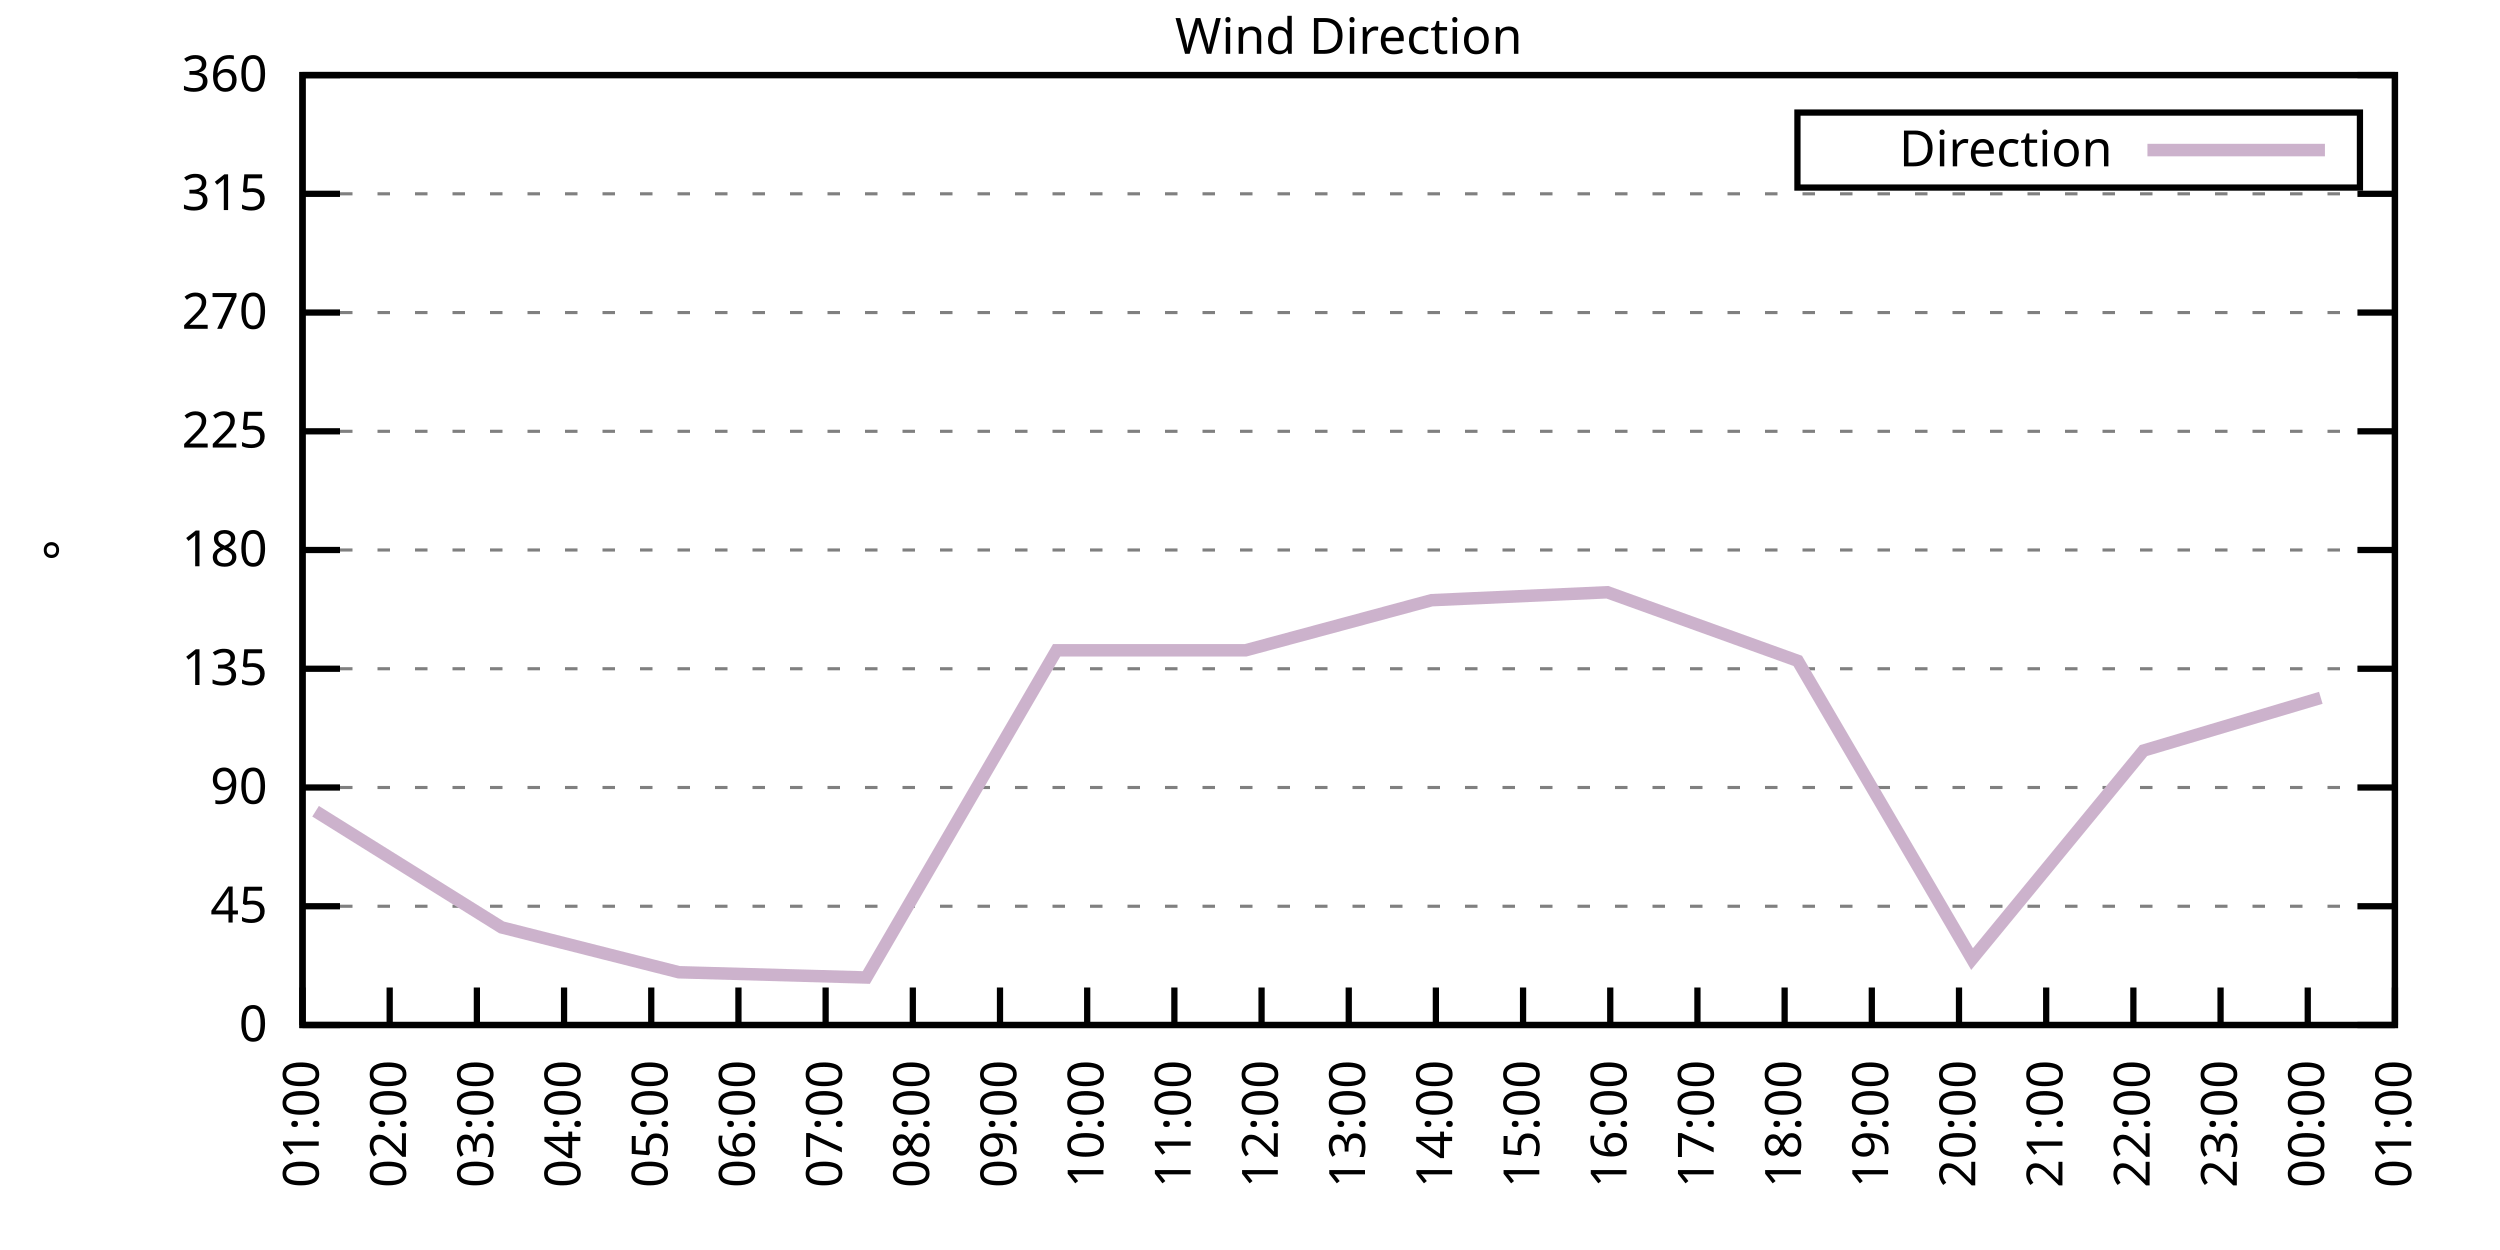
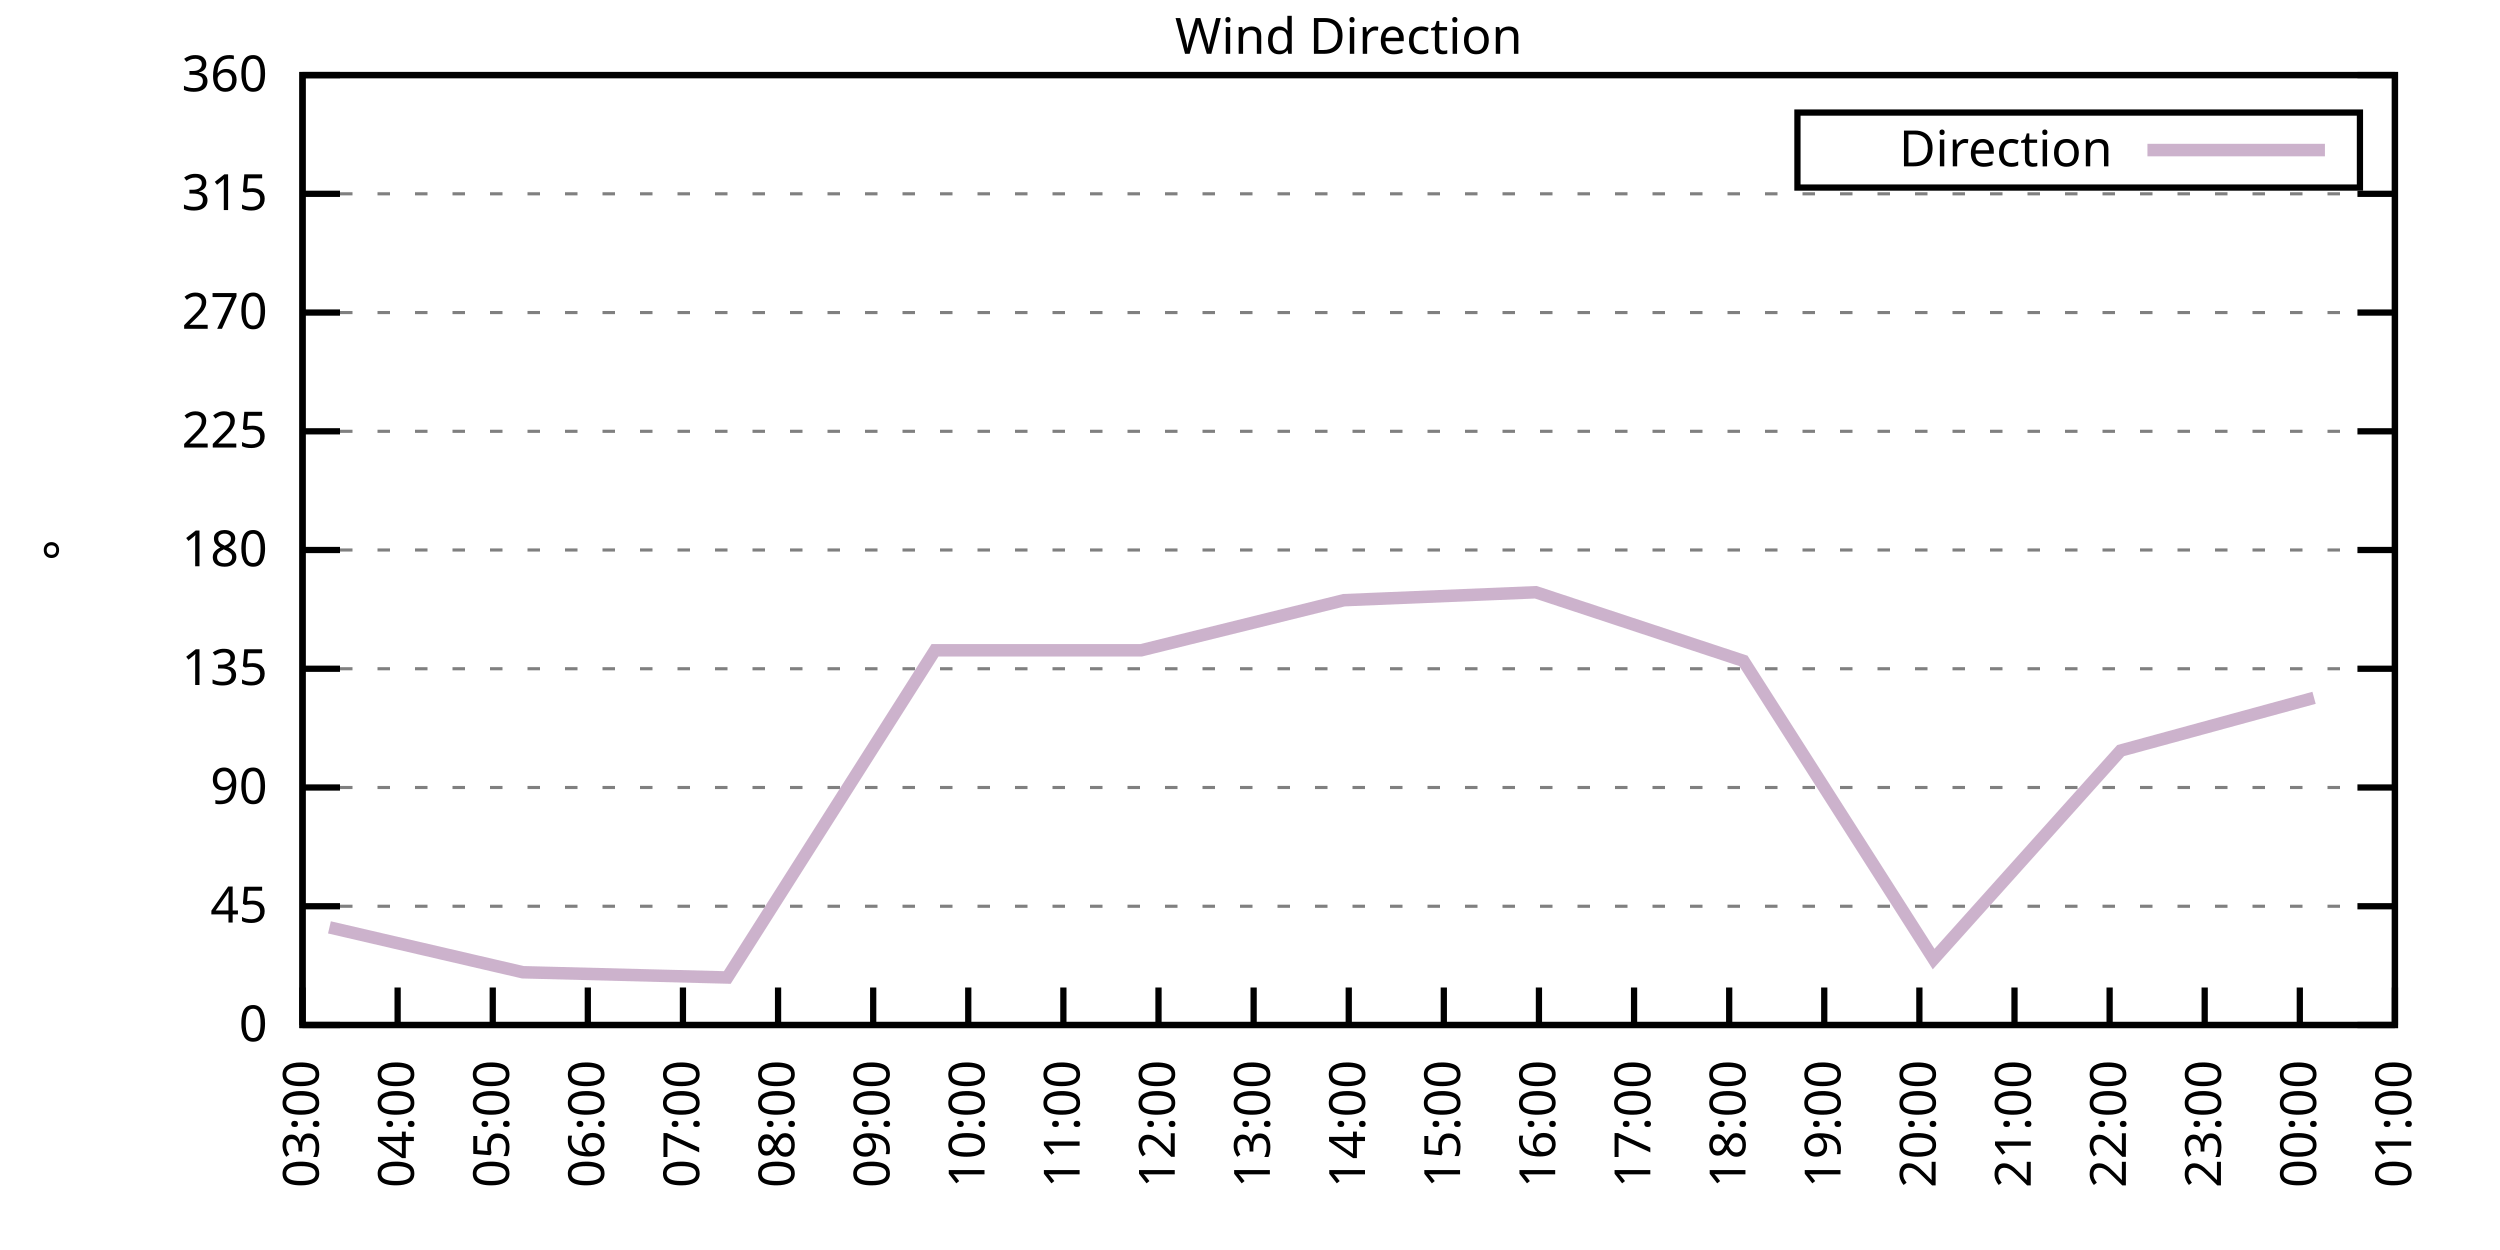
<svg xmlns="http://www.w3.org/2000/svg" xmlns:xlink="http://www.w3.org/1999/xlink" width="400" height="200" viewBox="0 0 400 200">
  <g id="gnuplot_canvas">
    <rect x="0" y="0" width="400" height="200" fill="none" />
    <defs>
      <circle id="gpDot" r="0.5" stroke-width="0.5" stroke="currentColor" />
      <path id="gpPt0" stroke-width="0.333" stroke="currentColor" d="M-1,0 h2 M0,-1 v2" />
      <path id="gpPt1" stroke-width="0.333" stroke="currentColor" d="M-1,-1 L1,1 M1,-1 L-1,1" />
      <path id="gpPt2" stroke-width="0.333" stroke="currentColor" d="M-1,0 L1,0 M0,-1 L0,1 M-1,-1 L1,1 M-1,1 L1,-1" />
      <rect id="gpPt3" stroke-width="0.333" stroke="currentColor" x="-1" y="-1" width="2" height="2" />
      <rect id="gpPt4" stroke-width="0.333" stroke="currentColor" fill="currentColor" x="-1" y="-1" width="2" height="2" />
      <circle id="gpPt5" stroke-width="0.333" stroke="currentColor" cx="0" cy="0" r="1" />
      <use xlink:href="#gpPt5" id="gpPt6" fill="currentColor" stroke="none" />
      <path id="gpPt7" stroke-width="0.333" stroke="currentColor" d="M0,-1.33 L-1.33,0.67 L1.33,0.67 z" />
      <use xlink:href="#gpPt7" id="gpPt8" fill="currentColor" stroke="none" />
      <use xlink:href="#gpPt7" id="gpPt9" stroke="currentColor" transform="rotate(180)" />
      <use xlink:href="#gpPt9" id="gpPt10" fill="currentColor" stroke="none" />
      <use xlink:href="#gpPt3" id="gpPt11" stroke="currentColor" transform="rotate(45)" />
      <use xlink:href="#gpPt11" id="gpPt12" fill="currentColor" stroke="none" />
      <path id="gpPt13" stroke-width="0.333" stroke="currentColor" d="M0,1.330 L1.265,0.411 L0.782,-1.067 L-0.782,-1.076 L-1.265,0.411 z" />
      <use xlink:href="#gpPt13" id="gpPt14" fill="currentColor" stroke="none" />
      <filter id="textbox" filterUnits="objectBoundingBox" x="0" y="0" height="1" width="1">
        <feFlood flood-color="white" flood-opacity="1" result="bgnd" />
        <feComposite in="SourceGraphic" in2="bgnd" operator="atop" />
      </filter>
      <filter id="greybox" filterUnits="objectBoundingBox" x="0" y="0" height="1" width="1">
        <feFlood flood-color="lightgrey" flood-opacity="1" result="grey" />
        <feComposite in="SourceGraphic" in2="grey" operator="atop" />
      </filter>
    </defs>
    <g fill="none" color="white" stroke="currentColor" stroke-width="1.00" stroke-linecap="butt" stroke-linejoin="miter">
</g>
    <g fill="none" color="black" stroke="currentColor" stroke-width="1.00" stroke-linecap="butt" stroke-linejoin="miter">
      <g stroke="none" shape-rendering="crispEdges">
        <polygon fill="rgb(255, 255, 255)" points="48.40,164.00 383.18,164.00 383.18,12.02 48.40,12.02 " />
      </g>
    </g>
    <g fill="none" color="black" stroke="currentColor" stroke-width="1.00" stroke-linecap="butt" stroke-linejoin="miter">
</g>
    <g fill="none" color="black" stroke="black" stroke-width="0.50" stroke-linecap="butt" stroke-linejoin="miter">
</g>
    <g fill="none" color="gray" stroke="currentColor" stroke-width="0.50" stroke-linecap="butt" stroke-linejoin="miter">
      <path stroke="gray" stroke-dasharray="2,4" class="gridline" d="M48.40,164.00 L383.19,164.00  " />
    </g>
    <g fill="none" color="gray" stroke="gray" stroke-width="1.00" stroke-linecap="butt" stroke-linejoin="miter">
</g>
    <g fill="none" color="black" stroke="currentColor" stroke-width="1.00" stroke-linecap="butt" stroke-linejoin="miter">
      <path stroke="black" d="M48.40,164.00 L54.40,164.00 M383.19,164.00 L377.19,164.00  " />
      <g transform="translate(42.80,166.60)" stroke="none" fill="black" font-family="Sans" font-size="8.00" text-anchor="end">
        <text>
          <tspan font-family="Sans"> 0</tspan>
        </text>
      </g>
    </g>
    <g fill="none" color="black" stroke="currentColor" stroke-width="1.00" stroke-linecap="butt" stroke-linejoin="miter">
</g>
    <g fill="none" color="black" stroke="black" stroke-width="0.50" stroke-linecap="butt" stroke-linejoin="miter">
</g>
    <g fill="none" color="gray" stroke="currentColor" stroke-width="0.50" stroke-linecap="butt" stroke-linejoin="miter">
      <path stroke="gray" stroke-dasharray="2,4" class="gridline" d="M48.40,145.00 L383.19,145.00  " />
    </g>
    <g fill="none" color="gray" stroke="gray" stroke-width="1.00" stroke-linecap="butt" stroke-linejoin="miter">
</g>
    <g fill="none" color="black" stroke="currentColor" stroke-width="1.00" stroke-linecap="butt" stroke-linejoin="miter">
      <path stroke="black" d="M48.40,145.00 L54.40,145.00 M383.19,145.00 L377.19,145.00  " />
      <g transform="translate(42.80,147.60)" stroke="none" fill="black" font-family="Sans" font-size="8.00" text-anchor="end">
        <text>
          <tspan font-family="Sans"> 45</tspan>
        </text>
      </g>
    </g>
    <g fill="none" color="black" stroke="currentColor" stroke-width="1.00" stroke-linecap="butt" stroke-linejoin="miter">
</g>
    <g fill="none" color="black" stroke="black" stroke-width="0.50" stroke-linecap="butt" stroke-linejoin="miter">
</g>
    <g fill="none" color="gray" stroke="currentColor" stroke-width="0.50" stroke-linecap="butt" stroke-linejoin="miter">
      <path stroke="gray" stroke-dasharray="2,4" class="gridline" d="M48.40,126.00 L383.19,126.00  " />
    </g>
    <g fill="none" color="gray" stroke="gray" stroke-width="1.00" stroke-linecap="butt" stroke-linejoin="miter">
</g>
    <g fill="none" color="black" stroke="currentColor" stroke-width="1.00" stroke-linecap="butt" stroke-linejoin="miter">
      <path stroke="black" d="M48.40,126.00 L54.40,126.00 M383.19,126.00 L377.19,126.00  " />
      <g transform="translate(42.80,128.60)" stroke="none" fill="black" font-family="Sans" font-size="8.00" text-anchor="end">
        <text>
          <tspan font-family="Sans"> 90</tspan>
        </text>
      </g>
    </g>
    <g fill="none" color="black" stroke="currentColor" stroke-width="1.00" stroke-linecap="butt" stroke-linejoin="miter">
</g>
    <g fill="none" color="black" stroke="black" stroke-width="0.50" stroke-linecap="butt" stroke-linejoin="miter">
</g>
    <g fill="none" color="gray" stroke="currentColor" stroke-width="0.50" stroke-linecap="butt" stroke-linejoin="miter">
      <path stroke="gray" stroke-dasharray="2,4" class="gridline" d="M48.40,107.00 L383.19,107.00  " />
    </g>
    <g fill="none" color="gray" stroke="gray" stroke-width="1.00" stroke-linecap="butt" stroke-linejoin="miter">
</g>
    <g fill="none" color="black" stroke="currentColor" stroke-width="1.00" stroke-linecap="butt" stroke-linejoin="miter">
      <path stroke="black" d="M48.40,107.00 L54.40,107.00 M383.19,107.00 L377.19,107.00  " />
      <g transform="translate(42.80,109.60)" stroke="none" fill="black" font-family="Sans" font-size="8.00" text-anchor="end">
        <text>
          <tspan font-family="Sans"> 135</tspan>
        </text>
      </g>
    </g>
    <g fill="none" color="black" stroke="currentColor" stroke-width="1.00" stroke-linecap="butt" stroke-linejoin="miter">
</g>
    <g fill="none" color="black" stroke="black" stroke-width="0.50" stroke-linecap="butt" stroke-linejoin="miter">
</g>
    <g fill="none" color="gray" stroke="currentColor" stroke-width="0.50" stroke-linecap="butt" stroke-linejoin="miter">
      <path stroke="gray" stroke-dasharray="2,4" class="gridline" d="M48.40,88.00 L383.19,88.00  " />
    </g>
    <g fill="none" color="gray" stroke="gray" stroke-width="1.00" stroke-linecap="butt" stroke-linejoin="miter">
</g>
    <g fill="none" color="black" stroke="currentColor" stroke-width="1.00" stroke-linecap="butt" stroke-linejoin="miter">
      <path stroke="black" d="M48.40,88.00 L54.40,88.00 M383.19,88.00 L377.19,88.00  " />
      <g transform="translate(42.80,90.60)" stroke="none" fill="black" font-family="Sans" font-size="8.00" text-anchor="end">
        <text>
          <tspan font-family="Sans"> 180</tspan>
        </text>
      </g>
    </g>
    <g fill="none" color="black" stroke="currentColor" stroke-width="1.00" stroke-linecap="butt" stroke-linejoin="miter">
</g>
    <g fill="none" color="black" stroke="black" stroke-width="0.50" stroke-linecap="butt" stroke-linejoin="miter">
</g>
    <g fill="none" color="gray" stroke="currentColor" stroke-width="0.50" stroke-linecap="butt" stroke-linejoin="miter">
      <path stroke="gray" stroke-dasharray="2,4" class="gridline" d="M48.40,69.01 L383.19,69.01  " />
    </g>
    <g fill="none" color="gray" stroke="gray" stroke-width="1.00" stroke-linecap="butt" stroke-linejoin="miter">
</g>
    <g fill="none" color="black" stroke="currentColor" stroke-width="1.00" stroke-linecap="butt" stroke-linejoin="miter">
      <path stroke="black" d="M48.40,69.01 L54.40,69.01 M383.19,69.01 L377.19,69.01  " />
      <g transform="translate(42.80,71.61)" stroke="none" fill="black" font-family="Sans" font-size="8.00" text-anchor="end">
        <text>
          <tspan font-family="Sans"> 225</tspan>
        </text>
      </g>
    </g>
    <g fill="none" color="black" stroke="currentColor" stroke-width="1.00" stroke-linecap="butt" stroke-linejoin="miter">
</g>
    <g fill="none" color="black" stroke="black" stroke-width="0.50" stroke-linecap="butt" stroke-linejoin="miter">
</g>
    <g fill="none" color="gray" stroke="currentColor" stroke-width="0.50" stroke-linecap="butt" stroke-linejoin="miter">
      <path stroke="gray" stroke-dasharray="2,4" class="gridline" d="M48.40,50.01 L383.19,50.01  " />
    </g>
    <g fill="none" color="gray" stroke="gray" stroke-width="1.00" stroke-linecap="butt" stroke-linejoin="miter">
</g>
    <g fill="none" color="black" stroke="currentColor" stroke-width="1.00" stroke-linecap="butt" stroke-linejoin="miter">
      <path stroke="black" d="M48.40,50.01 L54.40,50.01 M383.19,50.01 L377.19,50.01  " />
      <g transform="translate(42.80,52.61)" stroke="none" fill="black" font-family="Sans" font-size="8.00" text-anchor="end">
        <text>
          <tspan font-family="Sans"> 270</tspan>
        </text>
      </g>
    </g>
    <g fill="none" color="black" stroke="currentColor" stroke-width="1.00" stroke-linecap="butt" stroke-linejoin="miter">
</g>
    <g fill="none" color="black" stroke="black" stroke-width="0.50" stroke-linecap="butt" stroke-linejoin="miter">
</g>
    <g fill="none" color="gray" stroke="currentColor" stroke-width="0.50" stroke-linecap="butt" stroke-linejoin="miter">
      <path stroke="gray" stroke-dasharray="2,4" class="gridline" d="M48.40,31.01 L383.19,31.01  " />
    </g>
    <g fill="none" color="gray" stroke="gray" stroke-width="1.00" stroke-linecap="butt" stroke-linejoin="miter">
</g>
    <g fill="none" color="black" stroke="currentColor" stroke-width="1.00" stroke-linecap="butt" stroke-linejoin="miter">
      <path stroke="black" d="M48.40,31.01 L54.40,31.01 M383.19,31.01 L377.19,31.01  " />
      <g transform="translate(42.80,33.61)" stroke="none" fill="black" font-family="Sans" font-size="8.00" text-anchor="end">
        <text>
          <tspan font-family="Sans"> 315</tspan>
        </text>
      </g>
    </g>
    <g fill="none" color="black" stroke="currentColor" stroke-width="1.00" stroke-linecap="butt" stroke-linejoin="miter">
</g>
    <g fill="none" color="black" stroke="black" stroke-width="0.50" stroke-linecap="butt" stroke-linejoin="miter">
</g>
    <g fill="none" color="gray" stroke="currentColor" stroke-width="0.50" stroke-linecap="butt" stroke-linejoin="miter">
      <path stroke="gray" stroke-dasharray="2,4" class="gridline" d="M48.40,12.01 L383.19,12.01  " />
    </g>
    <g fill="none" color="gray" stroke="gray" stroke-width="1.00" stroke-linecap="butt" stroke-linejoin="miter">
</g>
    <g fill="none" color="black" stroke="currentColor" stroke-width="1.00" stroke-linecap="butt" stroke-linejoin="miter">
      <path stroke="black" d="M48.40,12.01 L54.40,12.01 M383.19,12.01 L377.19,12.01  " />
      <g transform="translate(42.80,14.61)" stroke="none" fill="black" font-family="Sans" font-size="8.00" text-anchor="end">
        <text>
          <tspan font-family="Sans"> 360</tspan>
        </text>
      </g>
    </g>
    <g fill="none" color="black" stroke="currentColor" stroke-width="1.00" stroke-linecap="butt" stroke-linejoin="miter">
      <path stroke="black" d="M48.40,164.00 L48.40,158.00  " />
      <g transform="translate(51.00,169.60) rotate(270.00)" stroke="none" fill="black" font-family="Sans" font-size="8.00" text-anchor="end">
        <text>
-           <tspan font-family="Sans">01:00</tspan>
-         </text>
-       </g>
-     </g>
-     <g fill="none" color="black" stroke="currentColor" stroke-width="1.00" stroke-linecap="butt" stroke-linejoin="miter">
-       <path stroke="black" d="M62.35,164.00 L62.35,158.00  " />
-       <g transform="translate(64.95,169.60) rotate(270.00)" stroke="none" fill="black" font-family="Sans" font-size="8.00" text-anchor="end">
-         <text>
-           <tspan font-family="Sans">02:00</tspan>
-         </text>
-       </g>
-     </g>
-     <g fill="none" color="black" stroke="currentColor" stroke-width="1.00" stroke-linecap="butt" stroke-linejoin="miter">
-       <path stroke="black" d="M76.30,164.00 L76.30,158.00  " />
-       <g transform="translate(78.90,169.60) rotate(270.00)" stroke="none" fill="black" font-family="Sans" font-size="8.00" text-anchor="end">
-         <text>
          <tspan font-family="Sans">03:00</tspan>
        </text>
      </g>
    </g>
    <g fill="none" color="black" stroke="currentColor" stroke-width="1.00" stroke-linecap="butt" stroke-linejoin="miter">
-       <path stroke="black" d="M90.25,164.00 L90.25,158.00  " />
-       <g transform="translate(92.85,169.60) rotate(270.00)" stroke="none" fill="black" font-family="Sans" font-size="8.00" text-anchor="end">
+       <path stroke="black" d="M63.62,164.00 L63.62,158.00  " />
+       <g transform="translate(66.22,169.60) rotate(270.00)" stroke="none" fill="black" font-family="Sans" font-size="8.00" text-anchor="end">
        <text>
          <tspan font-family="Sans">04:00</tspan>
        </text>
      </g>
    </g>
    <g fill="none" color="black" stroke="currentColor" stroke-width="1.00" stroke-linecap="butt" stroke-linejoin="miter">
-       <path stroke="black" d="M104.20,164.00 L104.20,158.00  " />
-       <g transform="translate(106.80,169.60) rotate(270.00)" stroke="none" fill="black" font-family="Sans" font-size="8.00" text-anchor="end">
+       <path stroke="black" d="M78.84,164.00 L78.84,158.00  " />
+       <g transform="translate(81.44,169.60) rotate(270.00)" stroke="none" fill="black" font-family="Sans" font-size="8.00" text-anchor="end">
        <text>
          <tspan font-family="Sans">05:00</tspan>
        </text>
      </g>
    </g>
    <g fill="none" color="black" stroke="currentColor" stroke-width="1.00" stroke-linecap="butt" stroke-linejoin="miter">
-       <path stroke="black" d="M118.15,164.00 L118.15,158.00  " />
-       <g transform="translate(120.75,169.60) rotate(270.00)" stroke="none" fill="black" font-family="Sans" font-size="8.00" text-anchor="end">
+       <path stroke="black" d="M94.05,164.00 L94.05,158.00  " />
+       <g transform="translate(96.65,169.60) rotate(270.00)" stroke="none" fill="black" font-family="Sans" font-size="8.00" text-anchor="end">
        <text>
          <tspan font-family="Sans">06:00</tspan>
        </text>
      </g>
    </g>
    <g fill="none" color="black" stroke="currentColor" stroke-width="1.00" stroke-linecap="butt" stroke-linejoin="miter">
-       <path stroke="black" d="M132.10,164.00 L132.10,158.00  " />
-       <g transform="translate(134.70,169.60) rotate(270.00)" stroke="none" fill="black" font-family="Sans" font-size="8.00" text-anchor="end">
+       <path stroke="black" d="M109.27,164.00 L109.27,158.00  " />
+       <g transform="translate(111.87,169.60) rotate(270.00)" stroke="none" fill="black" font-family="Sans" font-size="8.00" text-anchor="end">
        <text>
          <tspan font-family="Sans">07:00</tspan>
        </text>
      </g>
    </g>
    <g fill="none" color="black" stroke="currentColor" stroke-width="1.00" stroke-linecap="butt" stroke-linejoin="miter">
-       <path stroke="black" d="M146.05,164.00 L146.05,158.00  " />
-       <g transform="translate(148.65,169.60) rotate(270.00)" stroke="none" fill="black" font-family="Sans" font-size="8.00" text-anchor="end">
+       <path stroke="black" d="M124.49,164.00 L124.49,158.00  " />
+       <g transform="translate(127.09,169.60) rotate(270.00)" stroke="none" fill="black" font-family="Sans" font-size="8.00" text-anchor="end">
        <text>
          <tspan font-family="Sans">08:00</tspan>
        </text>
      </g>
    </g>
    <g fill="none" color="black" stroke="currentColor" stroke-width="1.00" stroke-linecap="butt" stroke-linejoin="miter">
-       <path stroke="black" d="M160.00,164.00 L160.00,158.00  " />
-       <g transform="translate(162.60,169.60) rotate(270.00)" stroke="none" fill="black" font-family="Sans" font-size="8.00" text-anchor="end">
+       <path stroke="black" d="M139.71,164.00 L139.71,158.00  " />
+       <g transform="translate(142.31,169.60) rotate(270.00)" stroke="none" fill="black" font-family="Sans" font-size="8.00" text-anchor="end">
        <text>
          <tspan font-family="Sans">09:00</tspan>
        </text>
      </g>
    </g>
    <g fill="none" color="black" stroke="currentColor" stroke-width="1.00" stroke-linecap="butt" stroke-linejoin="miter">
-       <path stroke="black" d="M173.95,164.00 L173.95,158.00  " />
-       <g transform="translate(176.55,169.60) rotate(270.00)" stroke="none" fill="black" font-family="Sans" font-size="8.00" text-anchor="end">
+       <path stroke="black" d="M154.92,164.00 L154.92,158.00  " />
+       <g transform="translate(157.52,169.60) rotate(270.00)" stroke="none" fill="black" font-family="Sans" font-size="8.00" text-anchor="end">
        <text>
          <tspan font-family="Sans">10:00</tspan>
        </text>
      </g>
    </g>
    <g fill="none" color="black" stroke="currentColor" stroke-width="1.00" stroke-linecap="butt" stroke-linejoin="miter">
-       <path stroke="black" d="M187.90,164.00 L187.90,158.00  " />
-       <g transform="translate(190.50,169.60) rotate(270.00)" stroke="none" fill="black" font-family="Sans" font-size="8.00" text-anchor="end">
+       <path stroke="black" d="M170.14,164.00 L170.14,158.00  " />
+       <g transform="translate(172.74,169.60) rotate(270.00)" stroke="none" fill="black" font-family="Sans" font-size="8.00" text-anchor="end">
        <text>
          <tspan font-family="Sans">11:00</tspan>
        </text>
      </g>
    </g>
    <g fill="none" color="black" stroke="currentColor" stroke-width="1.00" stroke-linecap="butt" stroke-linejoin="miter">
-       <path stroke="black" d="M201.85,164.00 L201.85,158.00  " />
-       <g transform="translate(204.45,169.60) rotate(270.00)" stroke="none" fill="black" font-family="Sans" font-size="8.00" text-anchor="end">
+       <path stroke="black" d="M185.36,164.00 L185.36,158.00  " />
+       <g transform="translate(187.96,169.60) rotate(270.00)" stroke="none" fill="black" font-family="Sans" font-size="8.00" text-anchor="end">
        <text>
          <tspan font-family="Sans">12:00</tspan>
+         </text>
+       </g>
+     </g>
+     <g fill="none" color="black" stroke="currentColor" stroke-width="1.00" stroke-linecap="butt" stroke-linejoin="miter">
+       <path stroke="black" d="M200.58,164.00 L200.58,158.00  " />
+       <g transform="translate(203.18,169.60) rotate(270.00)" stroke="none" fill="black" font-family="Sans" font-size="8.00" text-anchor="end">
+         <text>
+           <tspan font-family="Sans">13:00</tspan>
        </text>
      </g>
    </g>
    <g fill="none" color="black" stroke="currentColor" stroke-width="1.00" stroke-linecap="butt" stroke-linejoin="miter">
      <path stroke="black" d="M215.80,164.00 L215.80,158.00  " />
      <g transform="translate(218.40,169.60) rotate(270.00)" stroke="none" fill="black" font-family="Sans" font-size="8.00" text-anchor="end">
        <text>
-           <tspan font-family="Sans">13:00</tspan>
-         </text>
-       </g>
-     </g>
-     <g fill="none" color="black" stroke="currentColor" stroke-width="1.00" stroke-linecap="butt" stroke-linejoin="miter">
-       <path stroke="black" d="M229.74,164.00 L229.74,158.00  " />
-       <g transform="translate(232.34,169.60) rotate(270.00)" stroke="none" fill="black" font-family="Sans" font-size="8.00" text-anchor="end">
-         <text>
          <tspan font-family="Sans">14:00</tspan>
        </text>
      </g>
    </g>
    <g fill="none" color="black" stroke="currentColor" stroke-width="1.00" stroke-linecap="butt" stroke-linejoin="miter">
-       <path stroke="black" d="M243.69,164.00 L243.69,158.00  " />
-       <g transform="translate(246.29,169.60) rotate(270.00)" stroke="none" fill="black" font-family="Sans" font-size="8.00" text-anchor="end">
+       <path stroke="black" d="M231.01,164.00 L231.01,158.00  " />
+       <g transform="translate(233.61,169.60) rotate(270.00)" stroke="none" fill="black" font-family="Sans" font-size="8.00" text-anchor="end">
        <text>
          <tspan font-family="Sans">15:00</tspan>
        </text>
      </g>
    </g>
    <g fill="none" color="black" stroke="currentColor" stroke-width="1.00" stroke-linecap="butt" stroke-linejoin="miter">
-       <path stroke="black" d="M257.64,164.00 L257.64,158.00  " />
-       <g transform="translate(260.24,169.60) rotate(270.00)" stroke="none" fill="black" font-family="Sans" font-size="8.00" text-anchor="end">
+       <path stroke="black" d="M246.23,164.00 L246.23,158.00  " />
+       <g transform="translate(248.83,169.60) rotate(270.00)" stroke="none" fill="black" font-family="Sans" font-size="8.00" text-anchor="end">
        <text>
          <tspan font-family="Sans">16:00</tspan>
        </text>
      </g>
    </g>
    <g fill="none" color="black" stroke="currentColor" stroke-width="1.00" stroke-linecap="butt" stroke-linejoin="miter">
-       <path stroke="black" d="M271.59,164.00 L271.59,158.00  " />
-       <g transform="translate(274.19,169.60) rotate(270.00)" stroke="none" fill="black" font-family="Sans" font-size="8.00" text-anchor="end">
+       <path stroke="black" d="M261.45,164.00 L261.45,158.00  " />
+       <g transform="translate(264.05,169.60) rotate(270.00)" stroke="none" fill="black" font-family="Sans" font-size="8.00" text-anchor="end">
        <text>
          <tspan font-family="Sans">17:00</tspan>
        </text>
      </g>
    </g>
    <g fill="none" color="black" stroke="currentColor" stroke-width="1.00" stroke-linecap="butt" stroke-linejoin="miter">
-       <path stroke="black" d="M285.54,164.00 L285.54,158.00  " />
-       <g transform="translate(288.14,169.60) rotate(270.00)" stroke="none" fill="black" font-family="Sans" font-size="8.00" text-anchor="end">
+       <path stroke="black" d="M276.67,164.00 L276.67,158.00  " />
+       <g transform="translate(279.27,169.60) rotate(270.00)" stroke="none" fill="black" font-family="Sans" font-size="8.00" text-anchor="end">
        <text>
          <tspan font-family="Sans">18:00</tspan>
        </text>
      </g>
    </g>
    <g fill="none" color="black" stroke="currentColor" stroke-width="1.00" stroke-linecap="butt" stroke-linejoin="miter">
-       <path stroke="black" d="M299.49,164.00 L299.49,158.00  " />
-       <g transform="translate(302.09,169.60) rotate(270.00)" stroke="none" fill="black" font-family="Sans" font-size="8.00" text-anchor="end">
+       <path stroke="black" d="M291.88,164.00 L291.88,158.00  " />
+       <g transform="translate(294.48,169.60) rotate(270.00)" stroke="none" fill="black" font-family="Sans" font-size="8.00" text-anchor="end">
        <text>
          <tspan font-family="Sans">19:00</tspan>
        </text>
      </g>
    </g>
    <g fill="none" color="black" stroke="currentColor" stroke-width="1.00" stroke-linecap="butt" stroke-linejoin="miter">
-       <path stroke="black" d="M313.44,164.00 L313.44,158.00  " />
-       <g transform="translate(316.04,169.60) rotate(270.00)" stroke="none" fill="black" font-family="Sans" font-size="8.00" text-anchor="end">
+       <path stroke="black" d="M307.10,164.00 L307.10,158.00  " />
+       <g transform="translate(309.70,169.60) rotate(270.00)" stroke="none" fill="black" font-family="Sans" font-size="8.00" text-anchor="end">
        <text>
          <tspan font-family="Sans">20:00</tspan>
        </text>
      </g>
    </g>
    <g fill="none" color="black" stroke="currentColor" stroke-width="1.00" stroke-linecap="butt" stroke-linejoin="miter">
-       <path stroke="black" d="M327.39,164.00 L327.39,158.00  " />
-       <g transform="translate(329.99,169.60) rotate(270.00)" stroke="none" fill="black" font-family="Sans" font-size="8.00" text-anchor="end">
+       <path stroke="black" d="M322.32,164.00 L322.32,158.00  " />
+       <g transform="translate(324.92,169.60) rotate(270.00)" stroke="none" fill="black" font-family="Sans" font-size="8.00" text-anchor="end">
        <text>
          <tspan font-family="Sans">21:00</tspan>
        </text>
      </g>
    </g>
    <g fill="none" color="black" stroke="currentColor" stroke-width="1.00" stroke-linecap="butt" stroke-linejoin="miter">
-       <path stroke="black" d="M341.34,164.00 L341.34,158.00  " />
-       <g transform="translate(343.94,169.60) rotate(270.00)" stroke="none" fill="black" font-family="Sans" font-size="8.00" text-anchor="end">
+       <path stroke="black" d="M337.54,164.00 L337.54,158.00  " />
+       <g transform="translate(340.14,169.60) rotate(270.00)" stroke="none" fill="black" font-family="Sans" font-size="8.00" text-anchor="end">
        <text>
          <tspan font-family="Sans">22:00</tspan>
        </text>
      </g>
    </g>
    <g fill="none" color="black" stroke="currentColor" stroke-width="1.00" stroke-linecap="butt" stroke-linejoin="miter">
-       <path stroke="black" d="M355.29,164.00 L355.29,158.00  " />
-       <g transform="translate(357.89,169.60) rotate(270.00)" stroke="none" fill="black" font-family="Sans" font-size="8.00" text-anchor="end">
+       <path stroke="black" d="M352.75,164.00 L352.75,158.00  " />
+       <g transform="translate(355.35,169.60) rotate(270.00)" stroke="none" fill="black" font-family="Sans" font-size="8.00" text-anchor="end">
        <text>
          <tspan font-family="Sans">23:00</tspan>
        </text>
      </g>
    </g>
    <g fill="none" color="black" stroke="currentColor" stroke-width="1.00" stroke-linecap="butt" stroke-linejoin="miter">
-       <path stroke="black" d="M369.24,164.00 L369.24,158.00  " />
-       <g transform="translate(371.84,169.60) rotate(270.00)" stroke="none" fill="black" font-family="Sans" font-size="8.00" text-anchor="end">
+       <path stroke="black" d="M367.97,164.00 L367.97,158.00  " />
+       <g transform="translate(370.57,169.60) rotate(270.00)" stroke="none" fill="black" font-family="Sans" font-size="8.00" text-anchor="end">
        <text>
          <tspan font-family="Sans">00:00</tspan>
        </text>
      </g>
    </g>
    <g fill="none" color="black" stroke="currentColor" stroke-width="1.00" stroke-linecap="butt" stroke-linejoin="miter">
      <path stroke="black" d="M383.19,164.00 L383.19,158.00  " />
      <g transform="translate(385.79,169.60) rotate(270.00)" stroke="none" fill="black" font-family="Sans" font-size="8.00" text-anchor="end">
        <text>
          <tspan font-family="Sans">01:00</tspan>
        </text>
      </g>
    </g>
    <g fill="none" color="black" stroke="currentColor" stroke-width="1.00" stroke-linecap="butt" stroke-linejoin="miter">
</g>
    <g fill="none" color="black" stroke="currentColor" stroke-width="1.00" stroke-linecap="butt" stroke-linejoin="miter">
      <path stroke="black" d="M48.40,12.01 L48.40,164.00 L383.19,164.00 L383.19,12.01 L48.40,12.01 Z  " />
    </g>
    <g fill="none" color="black" stroke="currentColor" stroke-width="1.00" stroke-linecap="butt" stroke-linejoin="miter">
</g>
    <g fill="none" color="black" stroke="currentColor" stroke-width="1.00" stroke-linecap="butt" stroke-linejoin="miter">
      <path stroke="black" d="M287.59,30.01 L287.59,18.01 L377.59,18.01 L377.59,30.01 L287.59,30.01 Z  " />
    </g>
    <g id="Wind_direction_plot_1">
      <g fill="none" color="white" stroke="black" stroke-width="2.00" stroke-linecap="butt" stroke-linejoin="miter">
</g>
      <g fill="none" color="black" stroke="currentColor" stroke-width="2.00" stroke-linecap="butt" stroke-linejoin="miter">
        <g transform="translate(337.99,26.61)" stroke="none" fill="black" font-family="Sans" font-size="8.00" text-anchor="end">
          <text>
            <tspan font-family="Sans">Direction</tspan>
          </text>
        </g>
      </g>
      <g fill="none" color="black" stroke="currentColor" stroke-width="2.00" stroke-linecap="butt" stroke-linejoin="miter">
-         <path stroke="rgb(204, 178, 204)" d="M343.59,24.01 L371.99,24.01 M50.49,129.80 L80.25,148.38 L108.62,155.56 L138.61,156.40 L169.06,104.05 L199.29,104.05   L229.05,96.03 L257.18,94.76 L287.64,105.74 L315.53,153.45 L342.97,120.09 L371.33,111.65  " />
+         <path stroke="rgb(204, 178, 204)" d="M343.59,24.01 L371.99,24.01 M52.71,148.38 L83.65,155.56 L116.37,156.40 L149.60,104.05 L182.57,104.05 L215.03,96.03   L245.72,94.76 L278.95,105.74 L309.38,153.45 L339.31,120.09 L370.25,111.65  " />
      </g>
    </g>
    <g fill="none" color="black" stroke="currentColor" stroke-width="2.00" stroke-linecap="butt" stroke-linejoin="miter">
</g>
    <g fill="none" color="black" stroke="black" stroke-width="1.00" stroke-linecap="butt" stroke-linejoin="miter">
</g>
    <g fill="none" color="black" stroke="currentColor" stroke-width="1.00" stroke-linecap="butt" stroke-linejoin="miter">
      <path stroke="black" d="M48.40,12.01 L48.40,164.00 L383.19,164.00 L383.19,12.01 L48.40,12.01 Z  " />
      <g transform="translate(12.80,88.01) rotate(270.00)" stroke="none" fill="black" font-family="Sans" font-size="8.00" text-anchor="middle">
        <text>
          <tspan font-family="Sans">°</tspan>
        </text>
      </g>
    </g>
    <g fill="none" color="black" stroke="currentColor" stroke-width="1.00" stroke-linecap="butt" stroke-linejoin="miter">
</g>
    <g fill="none" color="black" stroke="currentColor" stroke-width="1.00" stroke-linecap="butt" stroke-linejoin="miter">
      <g transform="translate(215.79,8.61)" stroke="none" fill="black" font-family="Sans" font-size="8.00" text-anchor="middle">
        <text>
          <tspan font-family="Sans">Wind Direction</tspan>
        </text>
      </g>
    </g>
    <g fill="none" color="black" stroke="currentColor" stroke-width="1.00" stroke-linecap="butt" stroke-linejoin="miter">
</g>
  </g>
</svg>
